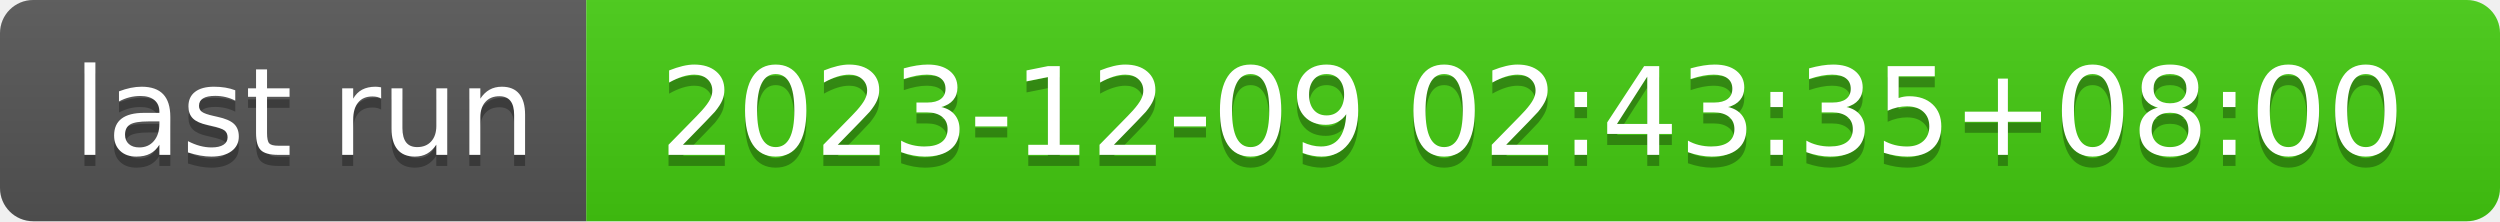
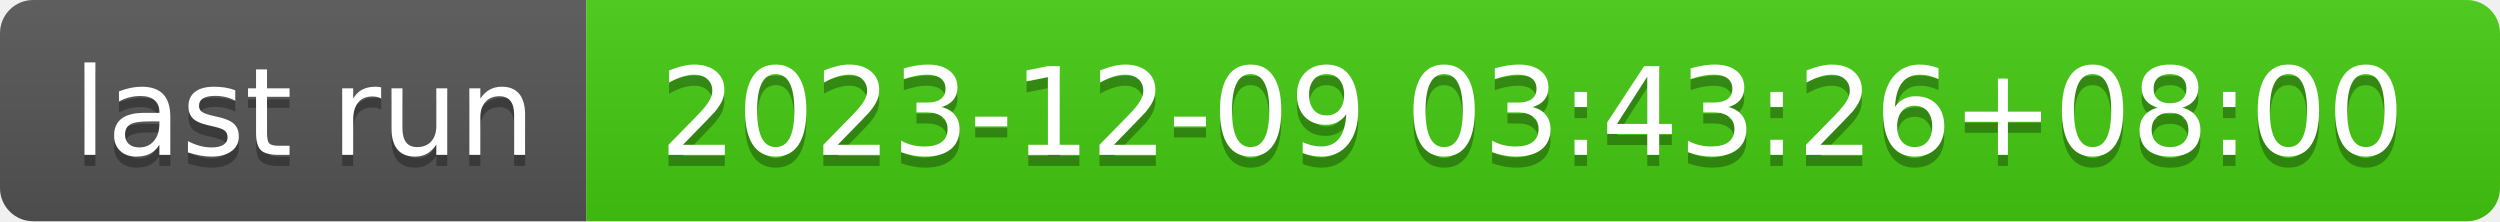
- <svg xmlns="http://www.w3.org/2000/svg" width="226" height="20" role="img" aria-label="last run: 2023-12-09 02:43:35+08:00">
+ <svg xmlns="http://www.w3.org/2000/svg" width="226" height="20" role="img" aria-label="last run: 2023-12-09 03:43:26+08:00">
  <linearGradient id="s" x2="0" y2="100%">
    <stop offset="0" stop-color="#bbb" stop-opacity=".1" />
    <stop offset="1" stop-opacity=".1" />
  </linearGradient>
  <clipPath id="r">
    <rect width="226" height="20" rx="3" fill="#fff" />
  </clipPath>
  <g clip-path="url(#r)">
    <rect width="53" height="20" fill="#555" />
    <rect x="53" width="173" height="20" fill="#4c1" />
    <rect width="226" height="20" fill="url(#s)" />
  </g>
  <g fill="#fff" text-anchor="middle" font-family="Verdana,Geneva,DejaVu Sans,sans-serif" text-rendering="geometricPrecision" font-size="110">
    <text aria-hidden="true" x="275" y="150" fill="#010101" fill-opacity=".3" transform="scale(.1)" textLength="430">last run</text>
    <text x="275" y="140" transform="scale(.1)" fill="#fff" textLength="430">last run</text>
-     <text aria-hidden="true" x="1385" y="150" fill="#010101" fill-opacity=".3" transform="scale(.1)" textLength="1630">2023-12-09 02:43:35+08:00</text>
-     <text x="1385" y="140" transform="scale(.1)" fill="#fff" textLength="1630">2023-12-09 02:43:35+08:00</text>
+     <text aria-hidden="true" x="1385" y="150" fill="#010101" fill-opacity=".3" transform="scale(.1)" textLength="1630">2023-12-09 03:43:26+08:00</text>
+     <text x="1385" y="140" transform="scale(.1)" fill="#fff" textLength="1630">2023-12-09 03:43:26+08:00</text>
  </g>
</svg>
